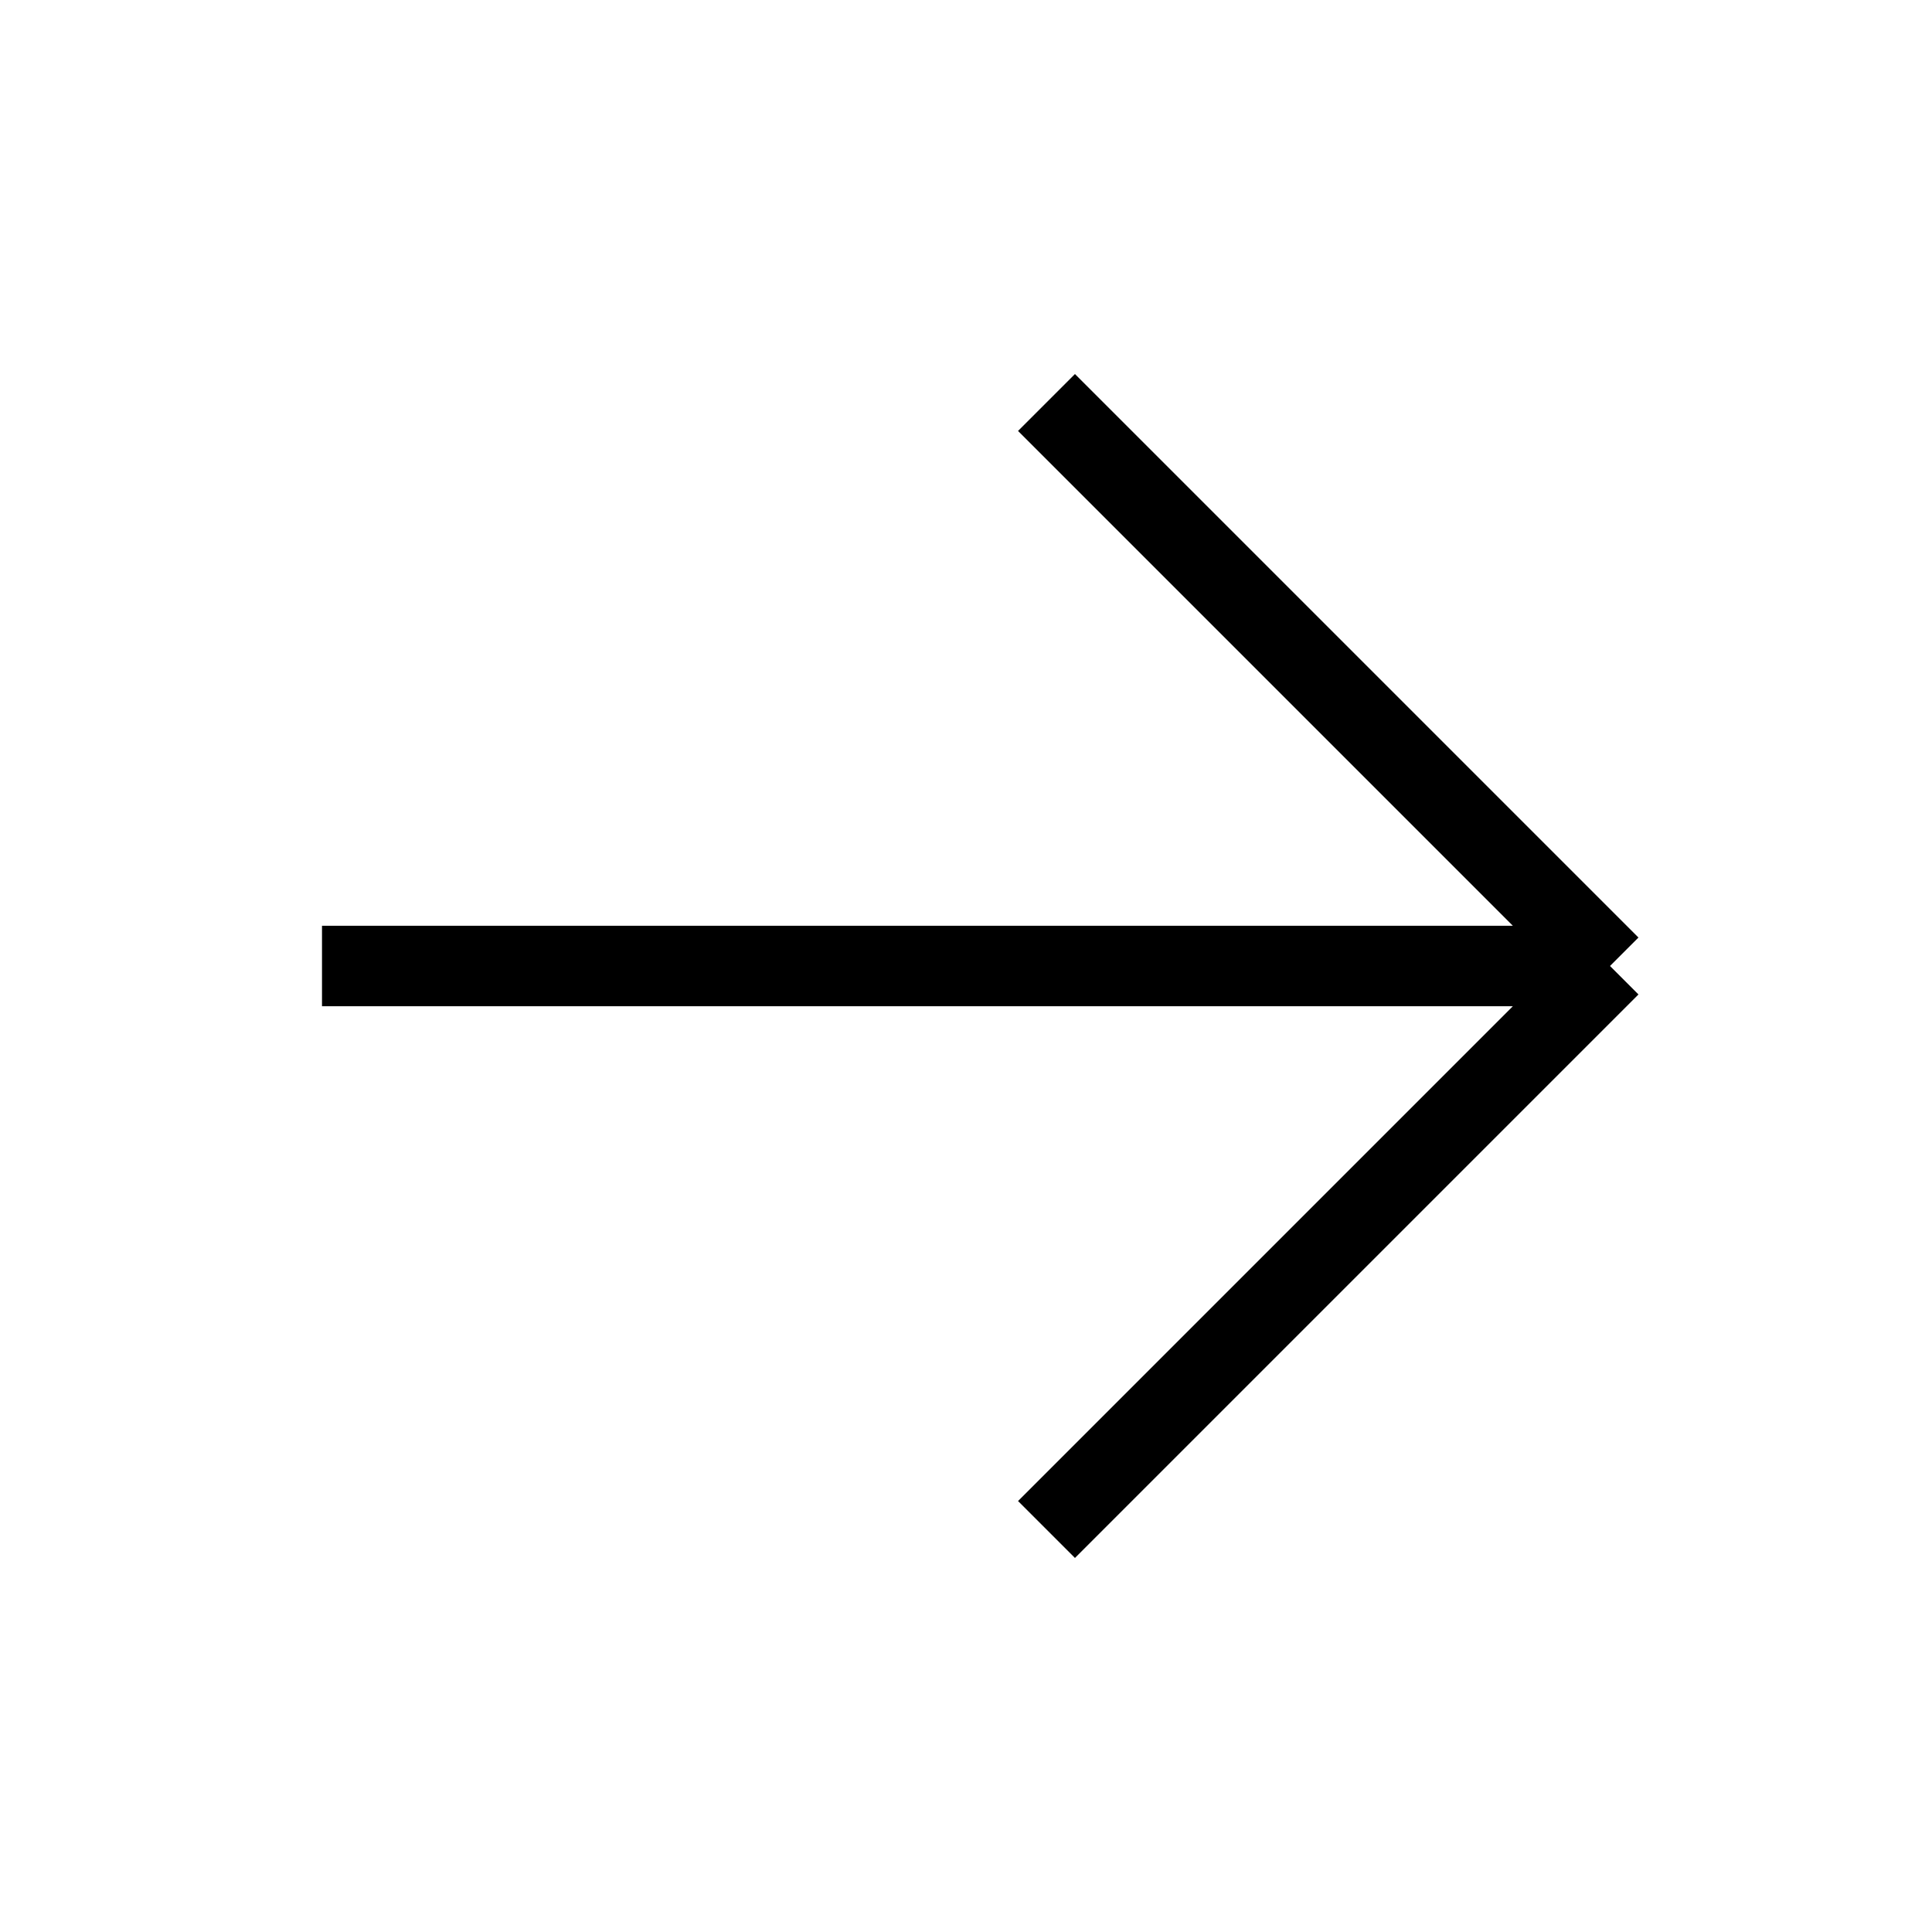
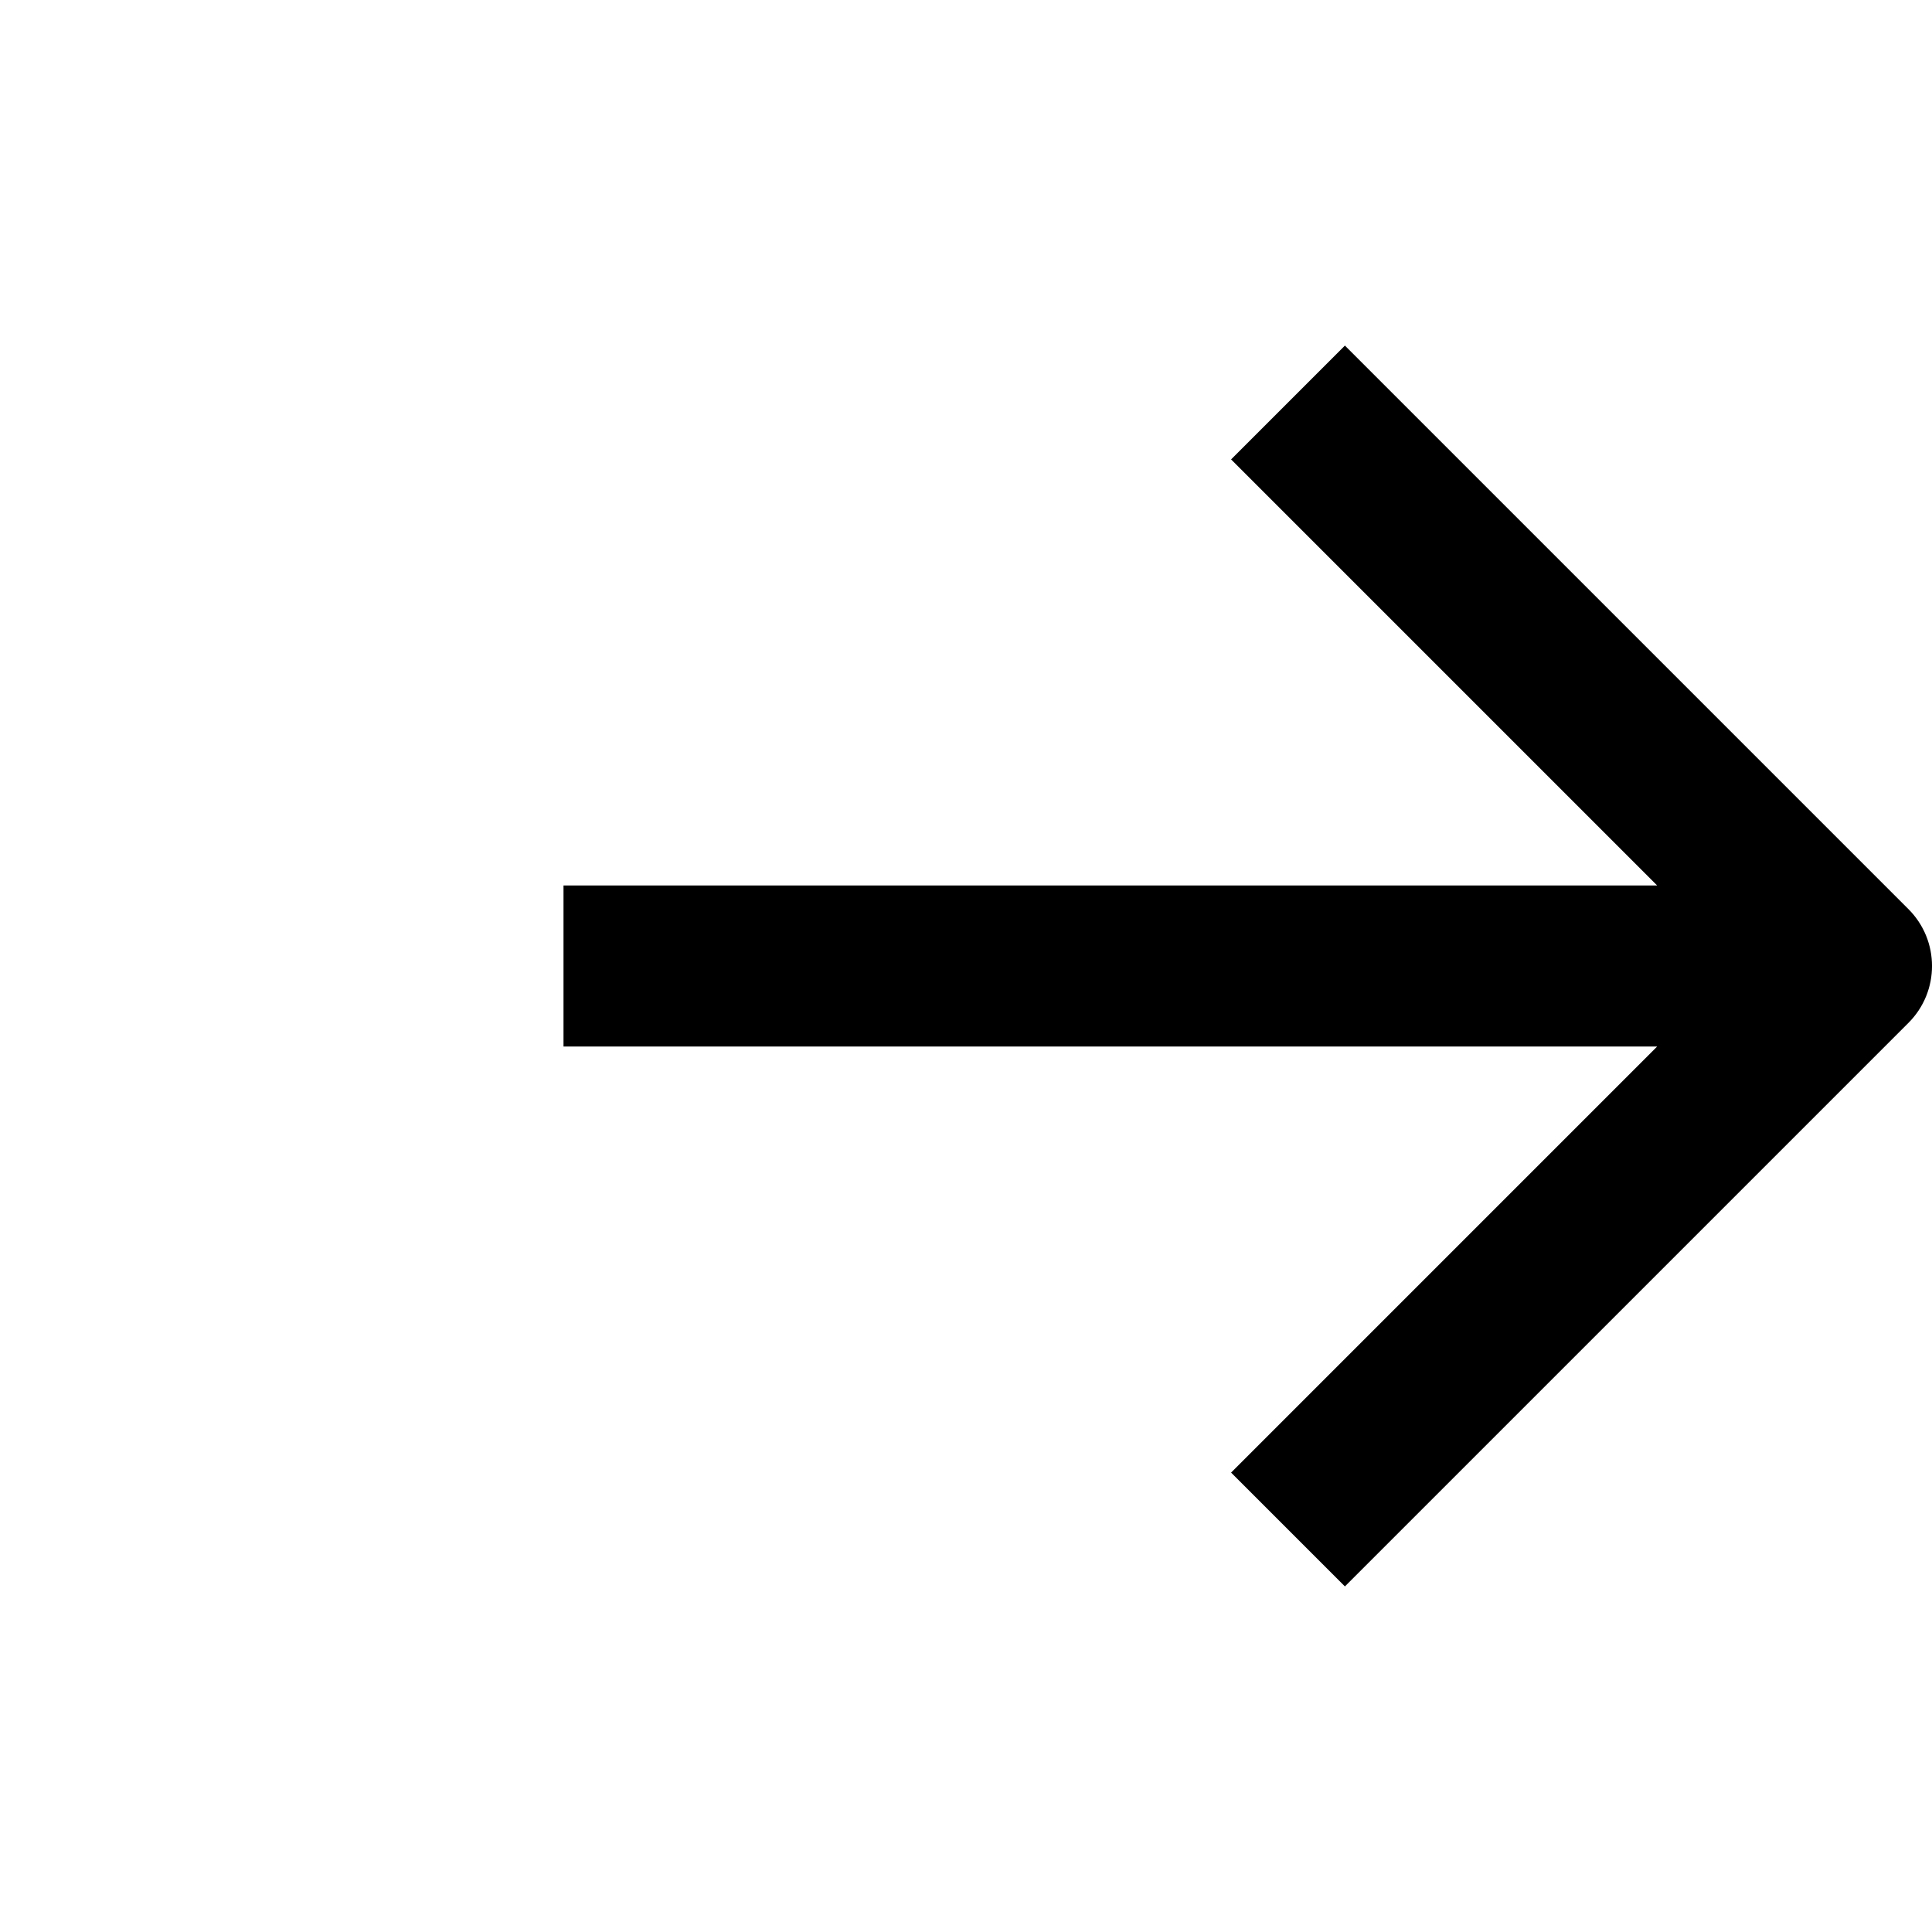
<svg xmlns="http://www.w3.org/2000/svg" width="24" height="24" viewBox="0 0 24 24" fill="none">
-   <path d="M13 5L20 12M20 12L13 19M20 12H4" stroke="black" stroke-linejoin="round" />
+   <path d="M23.707 11.293C24.098 11.684 24.098 12.316 23.707 12.707L16.707 19.707L15.293 18.293L20.586 13H7V11H20.586L15.293 5.707L16.707 4.293L23.707 11.293Z" fill="black" />
</svg>
